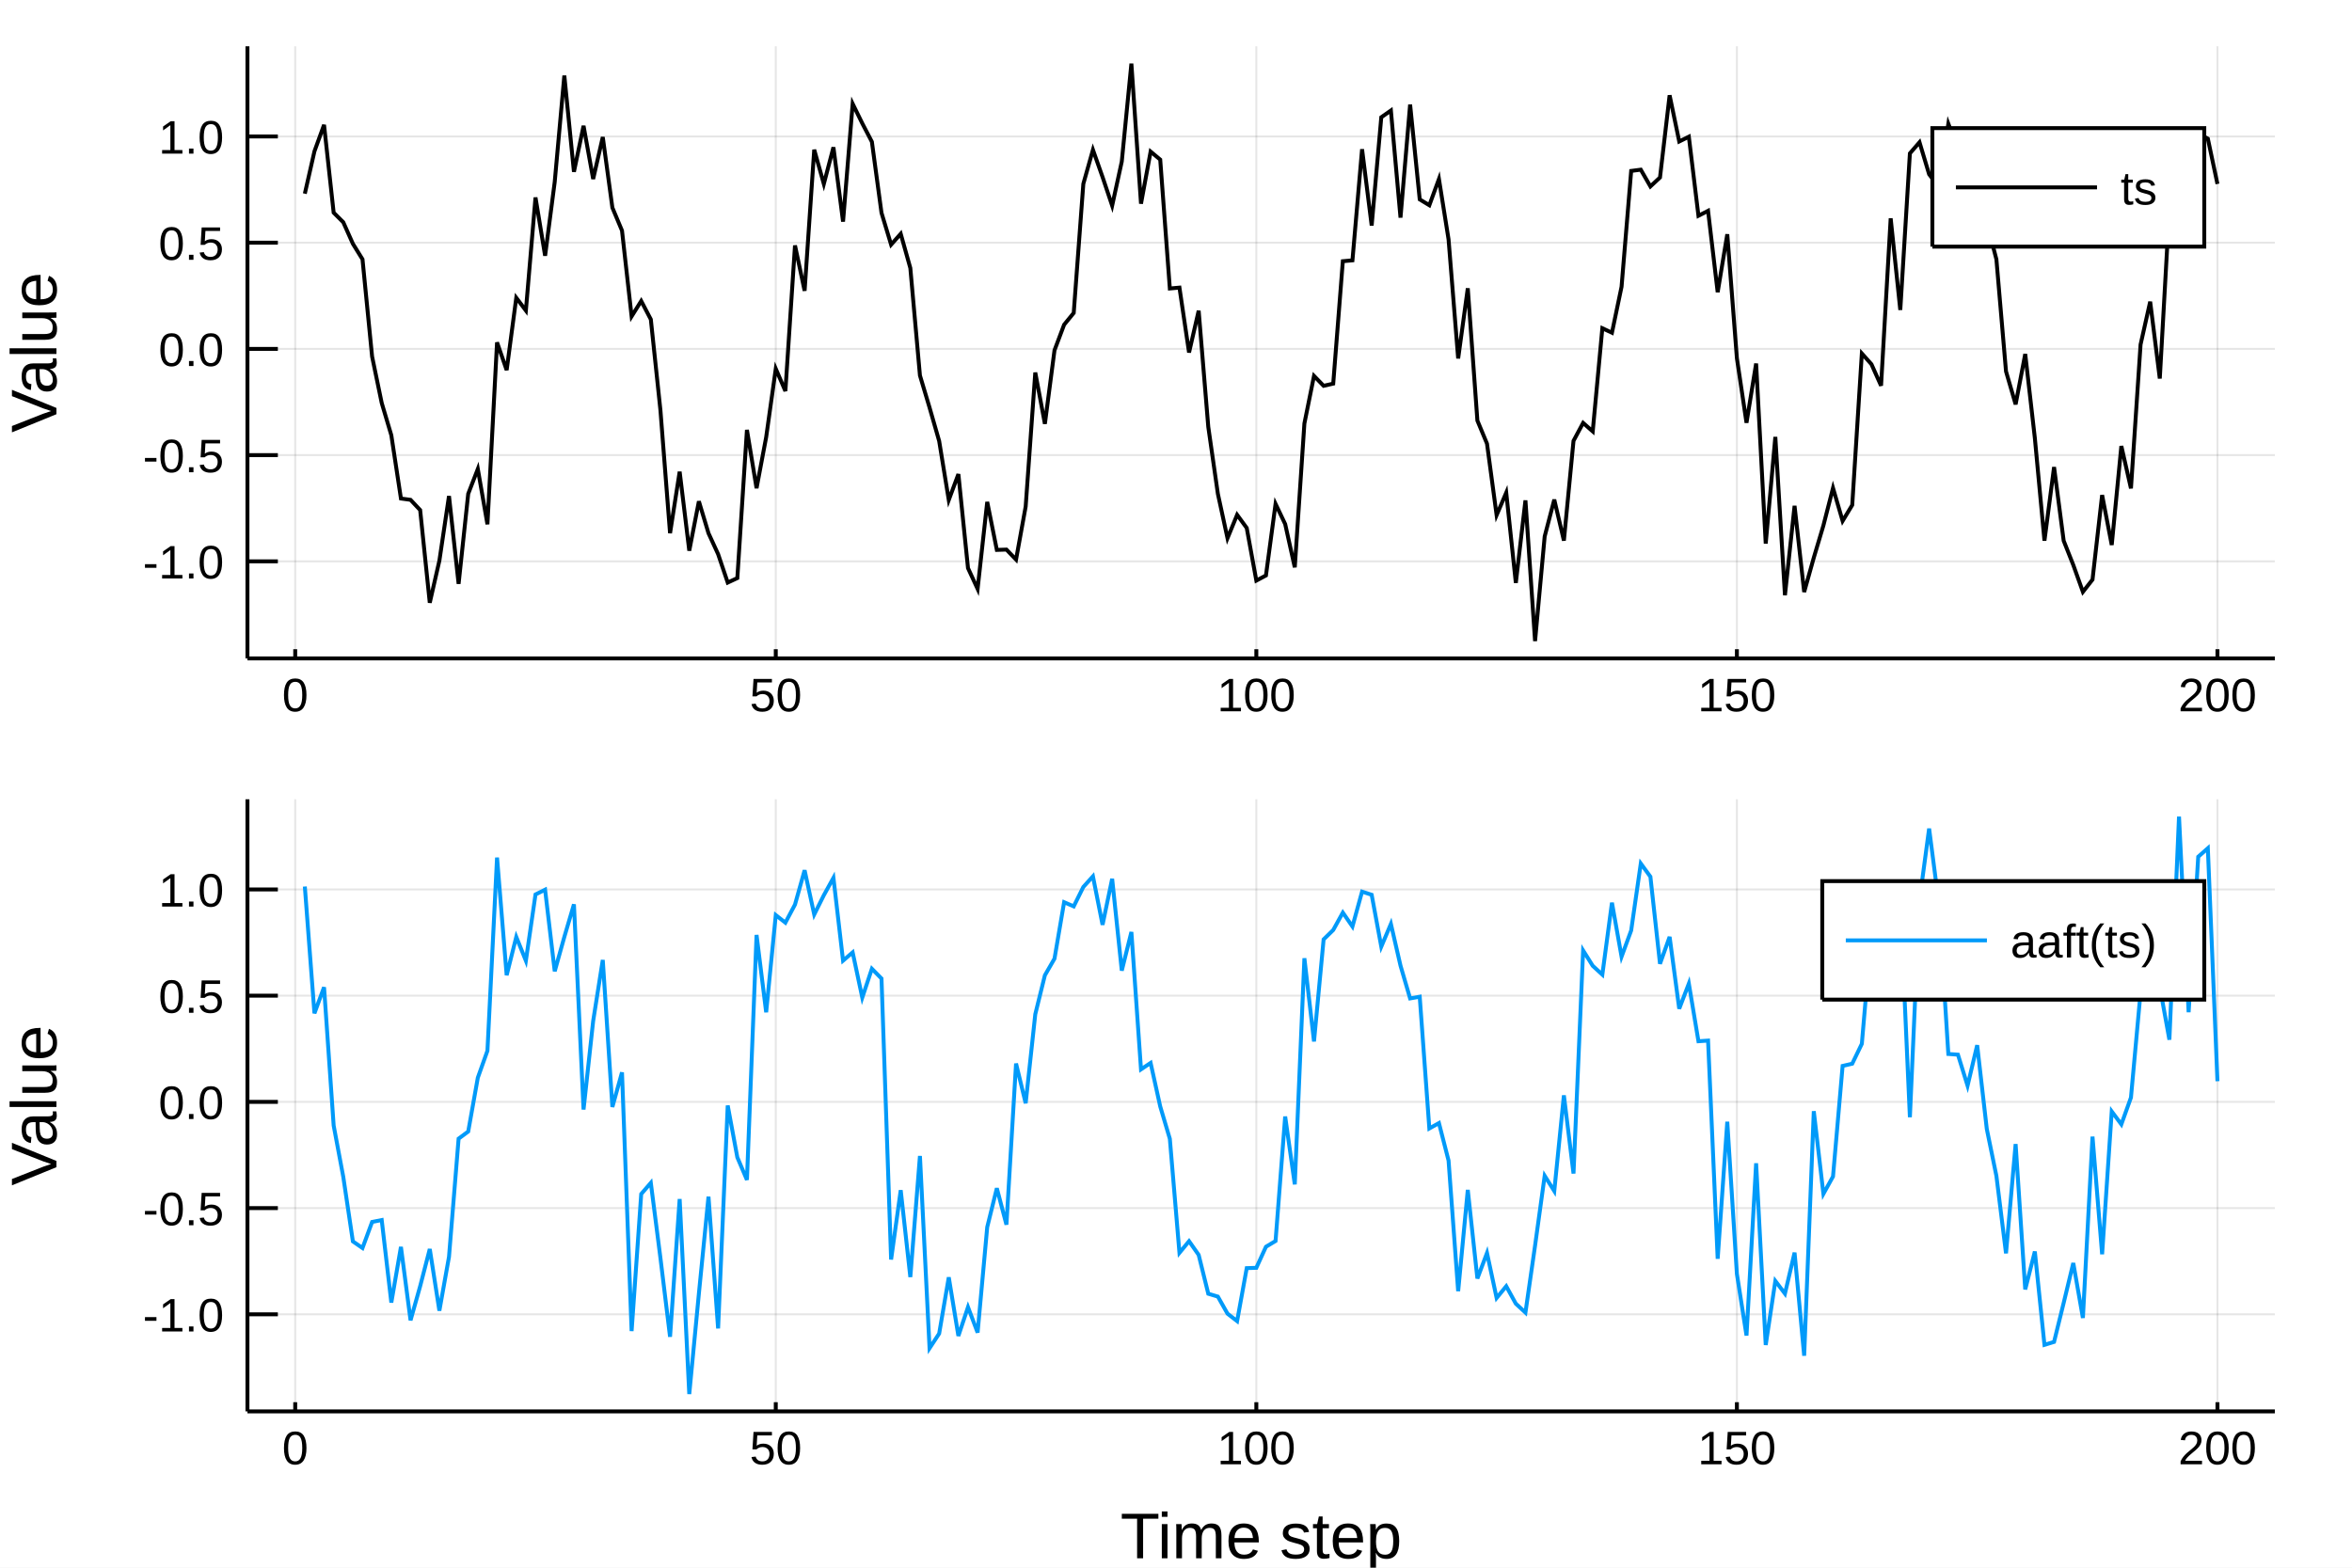
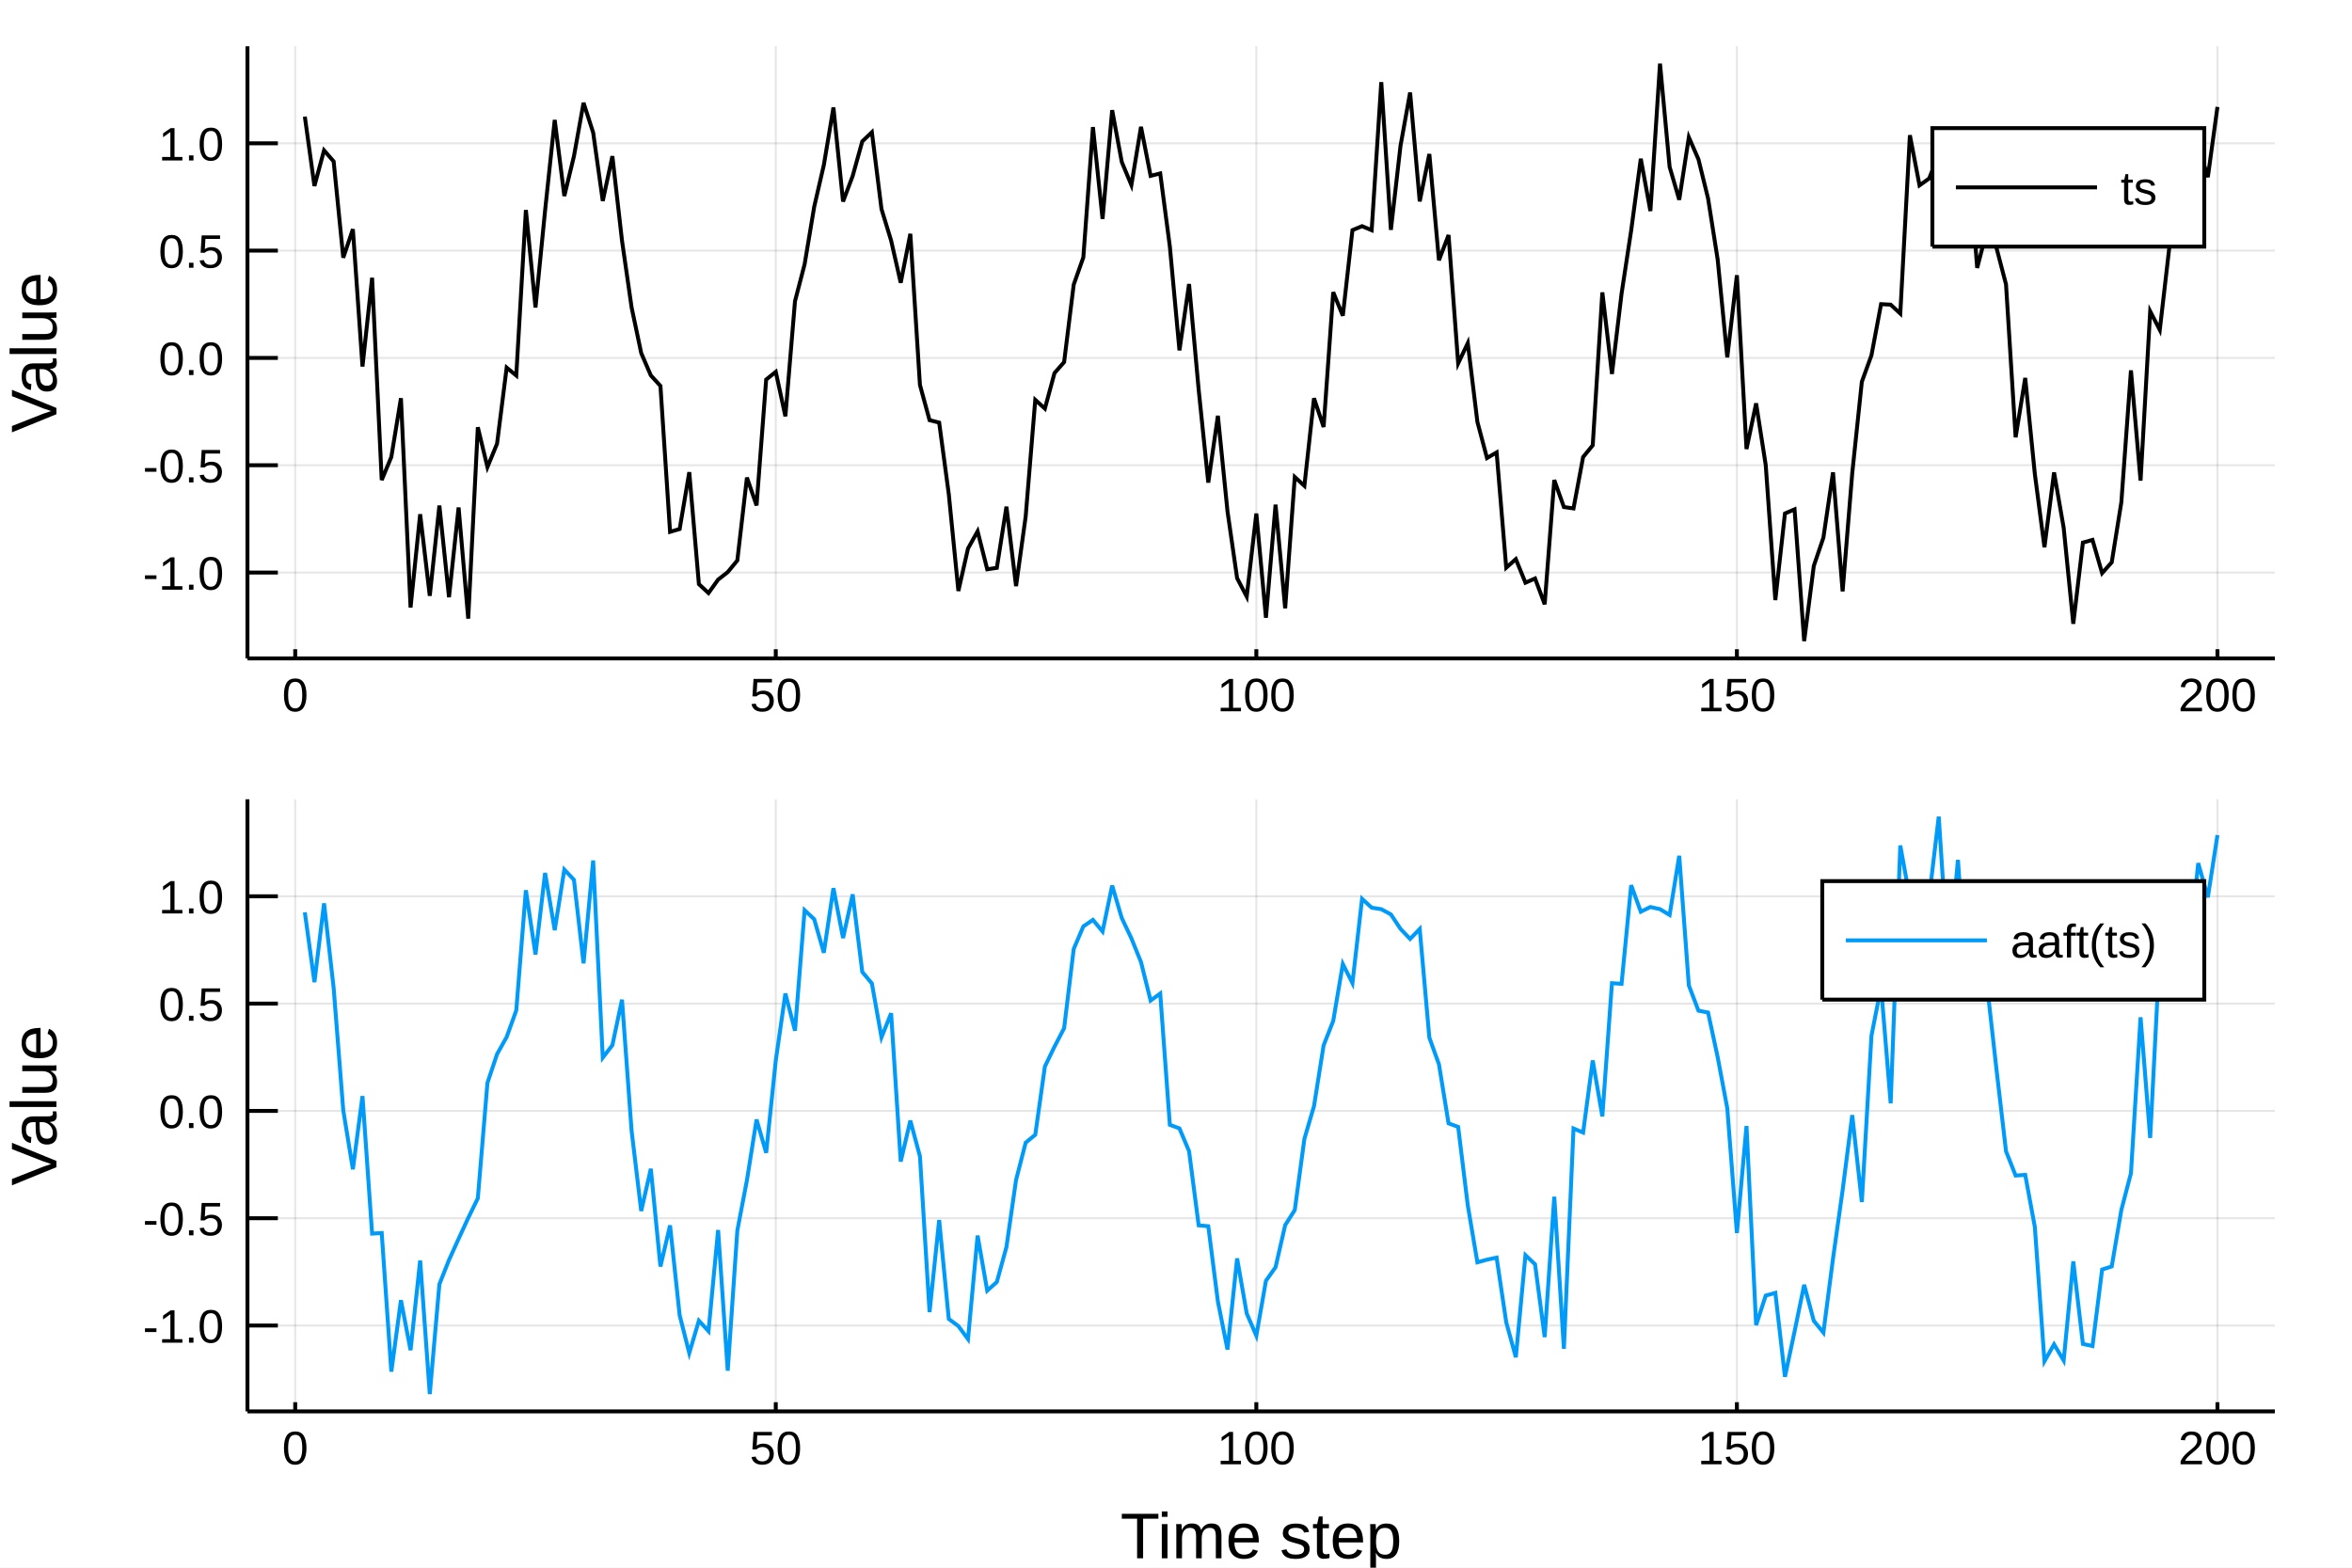
<svg xmlns="http://www.w3.org/2000/svg" width="600" height="400" viewBox="0 0 2400 1600">
  <defs>
-     <clipPath id="clip2000">
+     <clipPath id="clip9100">
      <rect x="0" y="0" width="2400" height="1600" />
    </clipPath>
  </defs>
-   <path clip-path="url(#clip2000)" d=" M0 1600 L2400 1600 L2400 0 L0 0  Z   " fill="#ffffff" fill-rule="evenodd" fill-opacity="1" />
+   <path clip-path="url(#clip9100)" d=" M0 1600 L2400 1600 L2400 0 L0 0  Z   " fill="#ffffff" fill-rule="evenodd" fill-opacity="1" />
  <defs>
-     <clipPath id="clip2001">
+     <clipPath id="clip9101">
      <rect x="480" y="0" width="1681" height="1600" />
    </clipPath>
  </defs>
-   <path clip-path="url(#clip2000)" d=" M252.496 671.979 L2321.26 671.979 L2321.26 47.244 L252.496 47.244  Z   " fill="#ffffff" fill-rule="evenodd" fill-opacity="1" />
+   <path clip-path="url(#clip9100)" d=" M252.496 671.979 L2321.26 671.979 L2321.26 47.244 L252.496 47.244  Z   " fill="#ffffff" fill-rule="evenodd" fill-opacity="1" />
  <defs>
-     <clipPath id="clip2002">
+     <clipPath id="clip9102">
      <rect x="252" y="47" width="2070" height="626" />
    </clipPath>
  </defs>
-   <polyline clip-path="url(#clip2002)" style="stroke:#000000; stroke-width:2; stroke-opacity:0.1; fill:none" points="   301.239,671.979 301.239,47.244    " />
-   <polyline clip-path="url(#clip2002)" style="stroke:#000000; stroke-width:2; stroke-opacity:0.1; fill:none" points="   791.607,671.979 791.607,47.244    " />
-   <polyline clip-path="url(#clip2002)" style="stroke:#000000; stroke-width:2; stroke-opacity:0.1; fill:none" points="   1281.97,671.979 1281.97,47.244    " />
-   <polyline clip-path="url(#clip2002)" style="stroke:#000000; stroke-width:2; stroke-opacity:0.1; fill:none" points="   1772.34,671.979 1772.34,47.244    " />
-   <polyline clip-path="url(#clip2002)" style="stroke:#000000; stroke-width:2; stroke-opacity:0.1; fill:none" points="   2262.71,671.979 2262.71,47.244    " />
-   <polyline clip-path="url(#clip2002)" style="stroke:#000000; stroke-width:2; stroke-opacity:0.1; fill:none" points="   252.496,572.905 2321.26,572.905    " />
-   <polyline clip-path="url(#clip2002)" style="stroke:#000000; stroke-width:2; stroke-opacity:0.1; fill:none" points="   252.496,464.497 2321.26,464.497    " />
-   <polyline clip-path="url(#clip2002)" style="stroke:#000000; stroke-width:2; stroke-opacity:0.1; fill:none" points="   252.496,356.089 2321.26,356.089    " />
-   <polyline clip-path="url(#clip2002)" style="stroke:#000000; stroke-width:2; stroke-opacity:0.1; fill:none" points="   252.496,247.681 2321.26,247.681    " />
-   <polyline clip-path="url(#clip2002)" style="stroke:#000000; stroke-width:2; stroke-opacity:0.1; fill:none" points="   252.496,139.273 2321.26,139.273    " />
-   <polyline clip-path="url(#clip2000)" style="stroke:#000000; stroke-width:4; stroke-opacity:1; fill:none" points="   252.496,671.979 2321.26,671.979    " />
-   <polyline clip-path="url(#clip2000)" style="stroke:#000000; stroke-width:4; stroke-opacity:1; fill:none" points="   252.496,671.979 252.496,47.244    " />
-   <polyline clip-path="url(#clip2000)" style="stroke:#000000; stroke-width:4; stroke-opacity:1; fill:none" points="   301.239,671.979 301.239,662.608    " />
-   <polyline clip-path="url(#clip2000)" style="stroke:#000000; stroke-width:4; stroke-opacity:1; fill:none" points="   791.607,671.979 791.607,662.608    " />
-   <polyline clip-path="url(#clip2000)" style="stroke:#000000; stroke-width:4; stroke-opacity:1; fill:none" points="   1281.97,671.979 1281.97,662.608    " />
-   <polyline clip-path="url(#clip2000)" style="stroke:#000000; stroke-width:4; stroke-opacity:1; fill:none" points="   1772.34,671.979 1772.34,662.608    " />
-   <polyline clip-path="url(#clip2000)" style="stroke:#000000; stroke-width:4; stroke-opacity:1; fill:none" points="   2262.71,671.979 2262.71,662.608    " />
-   <polyline clip-path="url(#clip2000)" style="stroke:#000000; stroke-width:4; stroke-opacity:1; fill:none" points="   252.496,572.905 283.528,572.905    " />
-   <polyline clip-path="url(#clip2000)" style="stroke:#000000; stroke-width:4; stroke-opacity:1; fill:none" points="   252.496,464.497 283.528,464.497    " />
-   <polyline clip-path="url(#clip2000)" style="stroke:#000000; stroke-width:4; stroke-opacity:1; fill:none" points="   252.496,356.089 283.528,356.089    " />
-   <polyline clip-path="url(#clip2000)" style="stroke:#000000; stroke-width:4; stroke-opacity:1; fill:none" points="   252.496,247.681 283.528,247.681    " />
-   <polyline clip-path="url(#clip2000)" style="stroke:#000000; stroke-width:4; stroke-opacity:1; fill:none" points="   252.496,139.273 283.528,139.273    " />
-   <g clip-path="url(#clip2000)">
+   <polyline clip-path="url(#clip9102)" style="stroke:#000000; stroke-width:2; stroke-opacity:0.1; fill:none" points="   301.239,671.979 301.239,47.244    " />
+   <polyline clip-path="url(#clip9102)" style="stroke:#000000; stroke-width:2; stroke-opacity:0.1; fill:none" points="   791.607,671.979 791.607,47.244    " />
+   <polyline clip-path="url(#clip9102)" style="stroke:#000000; stroke-width:2; stroke-opacity:0.1; fill:none" points="   1281.97,671.979 1281.97,47.244    " />
+   <polyline clip-path="url(#clip9102)" style="stroke:#000000; stroke-width:2; stroke-opacity:0.1; fill:none" points="   1772.34,671.979 1772.34,47.244    " />
+   <polyline clip-path="url(#clip9102)" style="stroke:#000000; stroke-width:2; stroke-opacity:0.1; fill:none" points="   2262.71,671.979 2262.71,47.244    " />
+   <polyline clip-path="url(#clip9102)" style="stroke:#000000; stroke-width:2; stroke-opacity:0.1; fill:none" points="   252.496,584.346 2321.26,584.346    " />
+   <polyline clip-path="url(#clip9102)" style="stroke:#000000; stroke-width:2; stroke-opacity:0.1; fill:none" points="   252.496,474.825 2321.26,474.825    " />
+   <polyline clip-path="url(#clip9102)" style="stroke:#000000; stroke-width:2; stroke-opacity:0.1; fill:none" points="   252.496,365.303 2321.26,365.303    " />
+   <polyline clip-path="url(#clip9102)" style="stroke:#000000; stroke-width:2; stroke-opacity:0.1; fill:none" points="   252.496,255.781 2321.26,255.781    " />
+   <polyline clip-path="url(#clip9102)" style="stroke:#000000; stroke-width:2; stroke-opacity:0.1; fill:none" points="   252.496,146.26 2321.26,146.26    " />
+   <polyline clip-path="url(#clip9100)" style="stroke:#000000; stroke-width:4; stroke-opacity:1; fill:none" points="   252.496,671.979 2321.26,671.979    " />
+   <polyline clip-path="url(#clip9100)" style="stroke:#000000; stroke-width:4; stroke-opacity:1; fill:none" points="   252.496,671.979 252.496,47.244    " />
+   <polyline clip-path="url(#clip9100)" style="stroke:#000000; stroke-width:4; stroke-opacity:1; fill:none" points="   301.239,671.979 301.239,662.608    " />
+   <polyline clip-path="url(#clip9100)" style="stroke:#000000; stroke-width:4; stroke-opacity:1; fill:none" points="   791.607,671.979 791.607,662.608    " />
+   <polyline clip-path="url(#clip9100)" style="stroke:#000000; stroke-width:4; stroke-opacity:1; fill:none" points="   1281.97,671.979 1281.97,662.608    " />
+   <polyline clip-path="url(#clip9100)" style="stroke:#000000; stroke-width:4; stroke-opacity:1; fill:none" points="   1772.34,671.979 1772.34,662.608    " />
+   <polyline clip-path="url(#clip9100)" style="stroke:#000000; stroke-width:4; stroke-opacity:1; fill:none" points="   2262.71,671.979 2262.71,662.608    " />
+   <polyline clip-path="url(#clip9100)" style="stroke:#000000; stroke-width:4; stroke-opacity:1; fill:none" points="   252.496,584.346 283.528,584.346    " />
+   <polyline clip-path="url(#clip9100)" style="stroke:#000000; stroke-width:4; stroke-opacity:1; fill:none" points="   252.496,474.825 283.528,474.825    " />
+   <polyline clip-path="url(#clip9100)" style="stroke:#000000; stroke-width:4; stroke-opacity:1; fill:none" points="   252.496,365.303 283.528,365.303    " />
+   <polyline clip-path="url(#clip9100)" style="stroke:#000000; stroke-width:4; stroke-opacity:1; fill:none" points="   252.496,255.781 283.528,255.781    " />
+   <polyline clip-path="url(#clip9100)" style="stroke:#000000; stroke-width:4; stroke-opacity:1; fill:none" points="   252.496,146.26 283.528,146.26    " />
+   <g clip-path="url(#clip9100)">
    <text style="fill:#000000; fill-opacity:1; font-family:Arial,Helvetica Neue,Helvetica,sans-serif; font-size:48px; text-anchor:middle;" transform="rotate(0, 301.239, 725.979)" x="301.239" y="725.979">0</text>
  </g>
-   <g clip-path="url(#clip2000)">
+   <g clip-path="url(#clip9100)">
    <text style="fill:#000000; fill-opacity:1; font-family:Arial,Helvetica Neue,Helvetica,sans-serif; font-size:48px; text-anchor:middle;" transform="rotate(0, 791.607, 725.979)" x="791.607" y="725.979">50</text>
  </g>
-   <g clip-path="url(#clip2000)">
+   <g clip-path="url(#clip9100)">
    <text style="fill:#000000; fill-opacity:1; font-family:Arial,Helvetica Neue,Helvetica,sans-serif; font-size:48px; text-anchor:middle;" transform="rotate(0, 1281.97, 725.979)" x="1281.97" y="725.979">100</text>
  </g>
-   <g clip-path="url(#clip2000)">
+   <g clip-path="url(#clip9100)">
    <text style="fill:#000000; fill-opacity:1; font-family:Arial,Helvetica Neue,Helvetica,sans-serif; font-size:48px; text-anchor:middle;" transform="rotate(0, 1772.34, 725.979)" x="1772.34" y="725.979">150</text>
  </g>
-   <g clip-path="url(#clip2000)">
+   <g clip-path="url(#clip9100)">
    <text style="fill:#000000; fill-opacity:1; font-family:Arial,Helvetica Neue,Helvetica,sans-serif; font-size:48px; text-anchor:middle;" transform="rotate(0, 2262.71, 725.979)" x="2262.71" y="725.979">200</text>
  </g>
-   <g clip-path="url(#clip2000)">
-     <text style="fill:#000000; fill-opacity:1; font-family:Arial,Helvetica Neue,Helvetica,sans-serif; font-size:48px; text-anchor:end;" transform="rotate(0, 228.496, 590.405)" x="228.496" y="590.405">-1.0</text>
+   <g clip-path="url(#clip9100)">
+     <text style="fill:#000000; fill-opacity:1; font-family:Arial,Helvetica Neue,Helvetica,sans-serif; font-size:48px; text-anchor:end;" transform="rotate(0, 228.496, 601.846)" x="228.496" y="601.846">-1.0</text>
  </g>
-   <g clip-path="url(#clip2000)">
-     <text style="fill:#000000; fill-opacity:1; font-family:Arial,Helvetica Neue,Helvetica,sans-serif; font-size:48px; text-anchor:end;" transform="rotate(0, 228.496, 481.997)" x="228.496" y="481.997">-0.5</text>
+   <g clip-path="url(#clip9100)">
+     <text style="fill:#000000; fill-opacity:1; font-family:Arial,Helvetica Neue,Helvetica,sans-serif; font-size:48px; text-anchor:end;" transform="rotate(0, 228.496, 492.325)" x="228.496" y="492.325">-0.5</text>
  </g>
-   <g clip-path="url(#clip2000)">
-     <text style="fill:#000000; fill-opacity:1; font-family:Arial,Helvetica Neue,Helvetica,sans-serif; font-size:48px; text-anchor:end;" transform="rotate(0, 228.496, 373.589)" x="228.496" y="373.589">0.0</text>
+   <g clip-path="url(#clip9100)">
+     <text style="fill:#000000; fill-opacity:1; font-family:Arial,Helvetica Neue,Helvetica,sans-serif; font-size:48px; text-anchor:end;" transform="rotate(0, 228.496, 382.803)" x="228.496" y="382.803">0.0</text>
  </g>
-   <g clip-path="url(#clip2000)">
-     <text style="fill:#000000; fill-opacity:1; font-family:Arial,Helvetica Neue,Helvetica,sans-serif; font-size:48px; text-anchor:end;" transform="rotate(0, 228.496, 265.181)" x="228.496" y="265.181">0.5</text>
+   <g clip-path="url(#clip9100)">
+     <text style="fill:#000000; fill-opacity:1; font-family:Arial,Helvetica Neue,Helvetica,sans-serif; font-size:48px; text-anchor:end;" transform="rotate(0, 228.496, 273.281)" x="228.496" y="273.281">0.5</text>
  </g>
-   <g clip-path="url(#clip2000)">
-     <text style="fill:#000000; fill-opacity:1; font-family:Arial,Helvetica Neue,Helvetica,sans-serif; font-size:48px; text-anchor:end;" transform="rotate(0, 228.496, 156.773)" x="228.496" y="156.773">1.0</text>
+   <g clip-path="url(#clip9100)">
+     <text style="fill:#000000; fill-opacity:1; font-family:Arial,Helvetica Neue,Helvetica,sans-serif; font-size:48px; text-anchor:end;" transform="rotate(0, 228.496, 163.76)" x="228.496" y="163.76">1.0</text>
  </g>
-   <g clip-path="url(#clip2000)">
+   <g clip-path="url(#clip9100)">
    <text style="fill:#000000; fill-opacity:1; font-family:Arial,Helvetica Neue,Helvetica,sans-serif; font-size:66px; text-anchor:middle;" transform="rotate(-90, 57.6, 359.611)" x="57.6" y="359.611">Value</text>
  </g>
-   <polyline clip-path="url(#clip2002)" style="stroke:#000000; stroke-width:4; stroke-opacity:1; fill:none" points="   311.046,197.675 320.854,154.459 330.661,127.425 340.468,217.03 350.276,226.821 360.083,248.763 369.89,264.61 379.698,363.927 389.505,411.287 399.312,444.227    409.12,508.789 418.927,510.133 428.734,520.559 438.542,615.184 448.349,572.226 458.156,506.258 467.964,595.851 477.771,503.964 487.579,478.65 497.386,535.117    507.193,349.429 517.001,377.738 526.808,303.907 536.615,316.947 546.423,201.524 556.23,261.017 566.037,185.705 575.845,77.141 585.652,175.372 595.459,128.402    605.267,182.691 615.074,139.869 624.882,211.941 634.689,235.337 644.496,322.888 654.304,307.191 664.111,325.973 673.918,418.753 683.726,544.183 693.533,481.414    703.34,562.046 713.148,511.63 722.955,544.224 732.762,565.541 742.57,594.569 752.377,590.015 762.185,438.746 771.992,498.265 781.799,446.216 791.607,376.353    801.414,399.129 811.221,250.495 821.029,296.804 830.836,152.774 840.643,187.736 850.451,150.31 860.258,226.213 870.065,105.891 879.873,125.897 889.68,144.713    899.487,217.209 909.295,249.691 919.102,238.609 928.91,273.577 938.717,383.21 948.524,415.975 958.332,450.119 968.139,510.298 977.946,483.893 987.754,579.827    997.561,601.033 1007.37,512.246 1017.18,561.241 1026.98,560.912 1036.79,571.125 1046.6,516.997 1056.41,380.202 1066.21,432.58 1076.02,357.5 1085.83,331.397    1095.63,319.396 1105.44,187.654 1115.25,152.909 1125.06,180.693 1134.86,209.891 1144.67,164.868 1154.48,64.925 1164.29,207.892 1174.09,154.703 1183.9,162.907    1193.71,294.431 1203.52,293.536 1213.32,359.77 1223.13,317.121 1232.94,435.703 1242.74,504.068 1252.55,549.303 1262.36,525.432 1272.17,538.841 1281.97,592.549    1291.78,587.318 1301.59,514.256 1311.4,534.881 1321.2,579.031 1331.01,432.239 1340.82,383.658 1350.63,393.764 1360.43,391.539 1370.24,266.591 1380.05,265.715    1389.86,152.281 1399.66,230.189 1409.47,119.673 1419.28,112.795 1429.08,222.128 1438.89,106.722 1448.7,203.513 1458.51,209.479 1468.31,182.696 1478.12,244.29    1487.93,365.849 1497.74,294.21 1507.54,429.235 1517.35,452.822 1527.16,525.773 1536.97,502.806 1546.77,594.939 1556.58,510.686 1566.39,654.297 1576.2,547.493    1586,509.931 1595.81,551.75 1605.62,449.948 1615.42,431.633 1625.23,440.288 1635.04,334.996 1644.85,339.594 1654.65,292.646 1664.46,174.455 1674.27,173.17    1684.08,190.273 1693.88,181.133 1703.69,97.245 1713.5,144.415 1723.31,139.528 1733.11,220.211 1742.92,215.161 1752.73,298.23 1762.53,239.067 1772.34,365.574    1782.15,431.508 1791.96,371.011 1801.76,554.824 1811.57,445.907 1821.38,607.484 1831.19,516.251 1840.99,604.214 1850.8,569.196 1860.61,536.339 1870.42,498.057    1880.22,531.688 1890.03,515.465 1899.84,360.745 1909.65,371.747 1919.45,393.637 1929.26,222.825 1939.07,316.345 1948.87,156.56 1958.68,145.195 1968.49,177.865    1978.3,190.644 1988.1,126.256 1997.91,152.159 2007.72,136.748 2017.53,165.466 2027.33,226.896 2037.14,264.659 2046.95,379.021 2056.76,412.694 2066.56,361.289    2076.37,447.081 2086.18,551.827 2095.98,476.684 2105.79,551.89 2115.6,576.637 2125.41,604.066 2135.21,591.559 2145.02,505.25 2154.83,556.22 2164.64,455.237    2174.44,498.463 2184.25,351.676 2194.06,307.892 2203.87,386.346 2213.67,212.023 2223.48,177.103 2233.29,211.245 2243.1,136.274 2252.9,141.51 2262.71,187.746       " />
-   <path clip-path="url(#clip2000)" d=" M1971.81 251.724 L2249.26 251.724 L2249.26 130.764 L1971.81 130.764  Z   " fill="#ffffff" fill-rule="evenodd" fill-opacity="1" />
-   <polyline clip-path="url(#clip2000)" style="stroke:#000000; stroke-width:4; stroke-opacity:1; fill:none" points="   1971.81,251.724 2249.26,251.724 2249.26,130.764 1971.81,130.764 1971.81,251.724    " />
-   <polyline clip-path="url(#clip2000)" style="stroke:#000000; stroke-width:4; stroke-opacity:1; fill:none" points="   1995.81,191.244 2139.81,191.244    " />
-   <g clip-path="url(#clip2000)">
+   <polyline clip-path="url(#clip9102)" style="stroke:#000000; stroke-width:4; stroke-opacity:1; fill:none" points="   311.046,119.008 320.854,189.79 330.661,153.449 340.468,164.74 350.276,262.994 360.083,233.898 369.89,374.101 379.698,283.476 389.505,489.915 399.312,466.387    409.12,406.408 418.927,620.028 428.734,524.804 438.542,608.105 448.349,515.988 458.156,609.502 467.964,517.935 477.771,631.393 487.579,436.06 497.386,476.698    507.193,452.855 517.001,375.198 526.808,383.246 536.615,214.342 546.423,313.835 556.23,214.712 566.037,122.422 575.845,200.043 585.652,159.451 595.459,104.934    605.267,135.314 615.074,205.097 624.882,159.402 634.689,245.521 644.496,313.809 654.304,360.364 664.111,383.146 673.918,393.867 683.726,542.782 693.533,539.932    703.34,481.913 713.148,596.155 722.955,605.276 732.762,591.578 742.57,583.915 752.377,572.011 762.185,487.419 771.992,515.848 781.799,387.385 791.607,379.52    801.414,424.883 811.221,307.405 821.029,269.753 830.836,210.977 840.643,168.471 850.451,109.729 860.258,205.655 870.065,179.647 879.873,144.329 889.68,134.937    899.487,213.401 909.295,245.5 919.102,288.601 928.91,238.65 938.717,392.872 948.524,428.844 958.332,431.298 968.139,504.224 977.946,603.139 987.754,559.821    997.561,542.234 1007.37,581.024 1017.18,579.542 1026.98,517.105 1036.79,598.197 1046.6,527.189 1056.41,408.085 1066.21,417.017 1076.02,380.729 1085.83,369.582    1095.63,290.474 1105.44,262.678 1115.25,129.709 1125.06,223.458 1134.86,112.457 1144.67,165.338 1154.48,188.875 1164.29,129.449 1174.09,179.49 1183.9,177    1193.71,251.493 1203.52,357.576 1213.32,289.898 1223.13,397.738 1232.94,492.559 1242.74,424.366 1252.55,521.866 1262.36,590.105 1272.17,608.877 1281.97,524.129    1291.78,630.469 1301.59,515.054 1311.4,620.814 1321.2,486.862 1331.01,495.849 1340.82,406.444 1350.63,435.814 1360.43,298.203 1370.24,322.231 1380.05,234.876    1389.86,230.826 1399.66,234.952 1409.47,83.814 1419.28,234.588 1429.08,148.853 1438.89,94.449 1448.7,205.558 1458.51,157.203 1468.31,265.641 1478.12,239.898    1487.93,370.87 1497.74,350.183 1507.54,430.582 1517.35,467.471 1527.16,461.738 1536.97,579.387 1546.77,570.626 1556.58,594.735 1566.39,590.405 1576.2,616.733    1586,489.924 1595.81,517.49 1605.62,518.899 1615.42,466.449 1625.23,454.481 1635.04,298.417 1644.85,381.634 1654.65,299.706 1664.46,235.218 1674.27,161.989    1684.08,215.386 1693.88,64.925 1703.69,170.316 1713.5,203.886 1723.31,140.091 1733.11,162.589 1742.92,202.476 1752.73,264.885 1762.53,364.742 1772.34,280.889    1782.15,458.302 1791.96,411.668 1801.76,474.592 1811.57,612.459 1821.38,524.07 1831.19,519.848 1840.99,654.297 1850.8,577.627 1860.61,548.725 1870.42,482.089    1880.22,603.534 1890.03,483.005 1899.84,389.625 1909.65,362.61 1919.45,310.428 1929.26,310.933 1939.07,320.019 1948.87,137.972 1958.68,189.175 1968.49,182.191    1978.3,157.873 1988.1,147.59 1997.91,160.442 2007.72,147.331 2017.53,273.453 2027.33,235.596 2037.14,252.635 2046.95,290.202 2056.76,446.325 2066.56,385.742    2076.37,483.783 2086.18,558.514 2095.98,482.148 2105.79,538.653 2115.6,636.658 2125.41,553.77 2135.21,551.028 2145.02,584.94 2154.83,573.892 2164.64,512.541    2174.44,378.009 2184.25,490.552 2194.06,317.725 2203.87,336.723 2213.67,251.781 2223.48,237.192 2233.29,169.677 2243.1,148.568 2252.9,180.802 2262.71,109.123       " />
+   <path clip-path="url(#clip9100)" d=" M1971.81 251.724 L2249.26 251.724 L2249.26 130.764 L1971.81 130.764  Z   " fill="#ffffff" fill-rule="evenodd" fill-opacity="1" />
+   <polyline clip-path="url(#clip9100)" style="stroke:#000000; stroke-width:4; stroke-opacity:1; fill:none" points="   1971.81,251.724 2249.26,251.724 2249.26,130.764 1971.81,130.764 1971.81,251.724    " />
+   <polyline clip-path="url(#clip9100)" style="stroke:#000000; stroke-width:4; stroke-opacity:1; fill:none" points="   1995.81,191.244 2139.81,191.244    " />
+   <g clip-path="url(#clip9100)">
    <text style="fill:#000000; fill-opacity:1; font-family:Arial,Helvetica Neue,Helvetica,sans-serif; font-size:48px; text-anchor:start;" transform="rotate(0, 2163.81, 208.744)" x="2163.81" y="208.744">ts</text>
  </g>
-   <path clip-path="url(#clip2000)" d=" M252.496 1440.48 L2321.26 1440.48 L2321.26 815.748 L252.496 815.748  Z   " fill="#ffffff" fill-rule="evenodd" fill-opacity="1" />
+   <path clip-path="url(#clip9100)" d=" M252.496 1440.48 L2321.26 1440.48 L2321.26 815.748 L252.496 815.748  Z   " fill="#ffffff" fill-rule="evenodd" fill-opacity="1" />
  <defs>
-     <clipPath id="clip2003">
+     <clipPath id="clip9103">
      <rect x="252" y="815" width="2070" height="626" />
    </clipPath>
  </defs>
-   <polyline clip-path="url(#clip2003)" style="stroke:#000000; stroke-width:2; stroke-opacity:0.1; fill:none" points="   301.239,1440.48 301.239,815.748    " />
-   <polyline clip-path="url(#clip2003)" style="stroke:#000000; stroke-width:2; stroke-opacity:0.1; fill:none" points="   791.607,1440.48 791.607,815.748    " />
-   <polyline clip-path="url(#clip2003)" style="stroke:#000000; stroke-width:2; stroke-opacity:0.1; fill:none" points="   1281.97,1440.48 1281.97,815.748    " />
-   <polyline clip-path="url(#clip2003)" style="stroke:#000000; stroke-width:2; stroke-opacity:0.1; fill:none" points="   1772.34,1440.48 1772.34,815.748    " />
-   <polyline clip-path="url(#clip2003)" style="stroke:#000000; stroke-width:2; stroke-opacity:0.1; fill:none" points="   2262.71,1440.48 2262.71,815.748    " />
-   <polyline clip-path="url(#clip2003)" style="stroke:#000000; stroke-width:2; stroke-opacity:0.1; fill:none" points="   252.496,1341.41 2321.26,1341.41    " />
-   <polyline clip-path="url(#clip2003)" style="stroke:#000000; stroke-width:2; stroke-opacity:0.1; fill:none" points="   252.496,1233 2321.26,1233    " />
-   <polyline clip-path="url(#clip2003)" style="stroke:#000000; stroke-width:2; stroke-opacity:0.1; fill:none" points="   252.496,1124.59 2321.26,1124.59    " />
-   <polyline clip-path="url(#clip2003)" style="stroke:#000000; stroke-width:2; stroke-opacity:0.1; fill:none" points="   252.496,1016.19 2321.26,1016.19    " />
-   <polyline clip-path="url(#clip2003)" style="stroke:#000000; stroke-width:2; stroke-opacity:0.1; fill:none" points="   252.496,907.777 2321.26,907.777    " />
-   <polyline clip-path="url(#clip2000)" style="stroke:#000000; stroke-width:4; stroke-opacity:1; fill:none" points="   252.496,1440.48 2321.26,1440.48    " />
-   <polyline clip-path="url(#clip2000)" style="stroke:#000000; stroke-width:4; stroke-opacity:1; fill:none" points="   252.496,1440.48 252.496,815.748    " />
-   <polyline clip-path="url(#clip2000)" style="stroke:#000000; stroke-width:4; stroke-opacity:1; fill:none" points="   301.239,1440.48 301.239,1431.11    " />
-   <polyline clip-path="url(#clip2000)" style="stroke:#000000; stroke-width:4; stroke-opacity:1; fill:none" points="   791.607,1440.48 791.607,1431.11    " />
-   <polyline clip-path="url(#clip2000)" style="stroke:#000000; stroke-width:4; stroke-opacity:1; fill:none" points="   1281.97,1440.48 1281.97,1431.11    " />
-   <polyline clip-path="url(#clip2000)" style="stroke:#000000; stroke-width:4; stroke-opacity:1; fill:none" points="   1772.34,1440.48 1772.34,1431.11    " />
-   <polyline clip-path="url(#clip2000)" style="stroke:#000000; stroke-width:4; stroke-opacity:1; fill:none" points="   2262.71,1440.48 2262.71,1431.11    " />
-   <polyline clip-path="url(#clip2000)" style="stroke:#000000; stroke-width:4; stroke-opacity:1; fill:none" points="   252.496,1341.41 283.528,1341.41    " />
-   <polyline clip-path="url(#clip2000)" style="stroke:#000000; stroke-width:4; stroke-opacity:1; fill:none" points="   252.496,1233 283.528,1233    " />
-   <polyline clip-path="url(#clip2000)" style="stroke:#000000; stroke-width:4; stroke-opacity:1; fill:none" points="   252.496,1124.59 283.528,1124.59    " />
-   <polyline clip-path="url(#clip2000)" style="stroke:#000000; stroke-width:4; stroke-opacity:1; fill:none" points="   252.496,1016.19 283.528,1016.19    " />
-   <polyline clip-path="url(#clip2000)" style="stroke:#000000; stroke-width:4; stroke-opacity:1; fill:none" points="   252.496,907.777 283.528,907.777    " />
-   <g clip-path="url(#clip2000)">
+   <polyline clip-path="url(#clip9103)" style="stroke:#000000; stroke-width:2; stroke-opacity:0.1; fill:none" points="   301.239,1440.48 301.239,815.748    " />
+   <polyline clip-path="url(#clip9103)" style="stroke:#000000; stroke-width:2; stroke-opacity:0.1; fill:none" points="   791.607,1440.48 791.607,815.748    " />
+   <polyline clip-path="url(#clip9103)" style="stroke:#000000; stroke-width:2; stroke-opacity:0.1; fill:none" points="   1281.97,1440.48 1281.97,815.748    " />
+   <polyline clip-path="url(#clip9103)" style="stroke:#000000; stroke-width:2; stroke-opacity:0.1; fill:none" points="   1772.34,1440.48 1772.34,815.748    " />
+   <polyline clip-path="url(#clip9103)" style="stroke:#000000; stroke-width:2; stroke-opacity:0.1; fill:none" points="   2262.71,1440.48 2262.71,815.748    " />
+   <polyline clip-path="url(#clip9103)" style="stroke:#000000; stroke-width:2; stroke-opacity:0.1; fill:none" points="   252.496,1352.85 2321.26,1352.85    " />
+   <polyline clip-path="url(#clip9103)" style="stroke:#000000; stroke-width:2; stroke-opacity:0.1; fill:none" points="   252.496,1243.33 2321.26,1243.33    " />
+   <polyline clip-path="url(#clip9103)" style="stroke:#000000; stroke-width:2; stroke-opacity:0.1; fill:none" points="   252.496,1133.81 2321.26,1133.81    " />
+   <polyline clip-path="url(#clip9103)" style="stroke:#000000; stroke-width:2; stroke-opacity:0.1; fill:none" points="   252.496,1024.29 2321.26,1024.29    " />
+   <polyline clip-path="url(#clip9103)" style="stroke:#000000; stroke-width:2; stroke-opacity:0.1; fill:none" points="   252.496,914.764 2321.26,914.764    " />
+   <polyline clip-path="url(#clip9100)" style="stroke:#000000; stroke-width:4; stroke-opacity:1; fill:none" points="   252.496,1440.48 2321.26,1440.48    " />
+   <polyline clip-path="url(#clip9100)" style="stroke:#000000; stroke-width:4; stroke-opacity:1; fill:none" points="   252.496,1440.48 252.496,815.748    " />
+   <polyline clip-path="url(#clip9100)" style="stroke:#000000; stroke-width:4; stroke-opacity:1; fill:none" points="   301.239,1440.48 301.239,1431.11    " />
+   <polyline clip-path="url(#clip9100)" style="stroke:#000000; stroke-width:4; stroke-opacity:1; fill:none" points="   791.607,1440.48 791.607,1431.11    " />
+   <polyline clip-path="url(#clip9100)" style="stroke:#000000; stroke-width:4; stroke-opacity:1; fill:none" points="   1281.97,1440.48 1281.97,1431.11    " />
+   <polyline clip-path="url(#clip9100)" style="stroke:#000000; stroke-width:4; stroke-opacity:1; fill:none" points="   1772.34,1440.48 1772.34,1431.11    " />
+   <polyline clip-path="url(#clip9100)" style="stroke:#000000; stroke-width:4; stroke-opacity:1; fill:none" points="   2262.71,1440.48 2262.71,1431.11    " />
+   <polyline clip-path="url(#clip9100)" style="stroke:#000000; stroke-width:4; stroke-opacity:1; fill:none" points="   252.496,1352.85 283.528,1352.85    " />
+   <polyline clip-path="url(#clip9100)" style="stroke:#000000; stroke-width:4; stroke-opacity:1; fill:none" points="   252.496,1243.33 283.528,1243.33    " />
+   <polyline clip-path="url(#clip9100)" style="stroke:#000000; stroke-width:4; stroke-opacity:1; fill:none" points="   252.496,1133.81 283.528,1133.81    " />
+   <polyline clip-path="url(#clip9100)" style="stroke:#000000; stroke-width:4; stroke-opacity:1; fill:none" points="   252.496,1024.29 283.528,1024.29    " />
+   <polyline clip-path="url(#clip9100)" style="stroke:#000000; stroke-width:4; stroke-opacity:1; fill:none" points="   252.496,914.764 283.528,914.764    " />
+   <g clip-path="url(#clip9100)">
    <text style="fill:#000000; fill-opacity:1; font-family:Arial,Helvetica Neue,Helvetica,sans-serif; font-size:48px; text-anchor:middle;" transform="rotate(0, 301.239, 1494.48)" x="301.239" y="1494.48">0</text>
  </g>
-   <g clip-path="url(#clip2000)">
+   <g clip-path="url(#clip9100)">
    <text style="fill:#000000; fill-opacity:1; font-family:Arial,Helvetica Neue,Helvetica,sans-serif; font-size:48px; text-anchor:middle;" transform="rotate(0, 791.607, 1494.48)" x="791.607" y="1494.48">50</text>
  </g>
-   <g clip-path="url(#clip2000)">
+   <g clip-path="url(#clip9100)">
    <text style="fill:#000000; fill-opacity:1; font-family:Arial,Helvetica Neue,Helvetica,sans-serif; font-size:48px; text-anchor:middle;" transform="rotate(0, 1281.97, 1494.48)" x="1281.97" y="1494.48">100</text>
  </g>
-   <g clip-path="url(#clip2000)">
+   <g clip-path="url(#clip9100)">
    <text style="fill:#000000; fill-opacity:1; font-family:Arial,Helvetica Neue,Helvetica,sans-serif; font-size:48px; text-anchor:middle;" transform="rotate(0, 1772.34, 1494.48)" x="1772.34" y="1494.48">150</text>
  </g>
-   <g clip-path="url(#clip2000)">
+   <g clip-path="url(#clip9100)">
    <text style="fill:#000000; fill-opacity:1; font-family:Arial,Helvetica Neue,Helvetica,sans-serif; font-size:48px; text-anchor:middle;" transform="rotate(0, 2262.71, 1494.48)" x="2262.71" y="1494.48">200</text>
  </g>
-   <g clip-path="url(#clip2000)">
-     <text style="fill:#000000; fill-opacity:1; font-family:Arial,Helvetica Neue,Helvetica,sans-serif; font-size:48px; text-anchor:end;" transform="rotate(0, 228.496, 1358.91)" x="228.496" y="1358.91">-1.0</text>
+   <g clip-path="url(#clip9100)">
+     <text style="fill:#000000; fill-opacity:1; font-family:Arial,Helvetica Neue,Helvetica,sans-serif; font-size:48px; text-anchor:end;" transform="rotate(0, 228.496, 1370.35)" x="228.496" y="1370.35">-1.0</text>
  </g>
-   <g clip-path="url(#clip2000)">
-     <text style="fill:#000000; fill-opacity:1; font-family:Arial,Helvetica Neue,Helvetica,sans-serif; font-size:48px; text-anchor:end;" transform="rotate(0, 228.496, 1250.5)" x="228.496" y="1250.5">-0.5</text>
+   <g clip-path="url(#clip9100)">
+     <text style="fill:#000000; fill-opacity:1; font-family:Arial,Helvetica Neue,Helvetica,sans-serif; font-size:48px; text-anchor:end;" transform="rotate(0, 228.496, 1260.83)" x="228.496" y="1260.83">-0.5</text>
  </g>
-   <g clip-path="url(#clip2000)">
-     <text style="fill:#000000; fill-opacity:1; font-family:Arial,Helvetica Neue,Helvetica,sans-serif; font-size:48px; text-anchor:end;" transform="rotate(0, 228.496, 1142.09)" x="228.496" y="1142.09">0.0</text>
+   <g clip-path="url(#clip9100)">
+     <text style="fill:#000000; fill-opacity:1; font-family:Arial,Helvetica Neue,Helvetica,sans-serif; font-size:48px; text-anchor:end;" transform="rotate(0, 228.496, 1151.31)" x="228.496" y="1151.31">0.0</text>
  </g>
-   <g clip-path="url(#clip2000)">
-     <text style="fill:#000000; fill-opacity:1; font-family:Arial,Helvetica Neue,Helvetica,sans-serif; font-size:48px; text-anchor:end;" transform="rotate(0, 228.496, 1033.69)" x="228.496" y="1033.69">0.5</text>
+   <g clip-path="url(#clip9100)">
+     <text style="fill:#000000; fill-opacity:1; font-family:Arial,Helvetica Neue,Helvetica,sans-serif; font-size:48px; text-anchor:end;" transform="rotate(0, 228.496, 1041.79)" x="228.496" y="1041.79">0.5</text>
  </g>
-   <g clip-path="url(#clip2000)">
-     <text style="fill:#000000; fill-opacity:1; font-family:Arial,Helvetica Neue,Helvetica,sans-serif; font-size:48px; text-anchor:end;" transform="rotate(0, 228.496, 925.277)" x="228.496" y="925.277">1.0</text>
+   <g clip-path="url(#clip9100)">
+     <text style="fill:#000000; fill-opacity:1; font-family:Arial,Helvetica Neue,Helvetica,sans-serif; font-size:48px; text-anchor:end;" transform="rotate(0, 228.496, 932.264)" x="228.496" y="932.264">1.0</text>
  </g>
-   <g clip-path="url(#clip2000)">
+   <g clip-path="url(#clip9100)">
    <text style="fill:#000000; fill-opacity:1; font-family:Arial,Helvetica Neue,Helvetica,sans-serif; font-size:66px; text-anchor:middle;" transform="rotate(0, 1286.88, 1590.4)" x="1286.88" y="1590.4">Time step</text>
  </g>
-   <g clip-path="url(#clip2000)">
+   <g clip-path="url(#clip9100)">
    <text style="fill:#000000; fill-opacity:1; font-family:Arial,Helvetica Neue,Helvetica,sans-serif; font-size:66px; text-anchor:middle;" transform="rotate(-90, 57.6, 1128.12)" x="57.6" y="1128.12">Value</text>
  </g>
-   <polyline clip-path="url(#clip2003)" style="stroke:#009af9; stroke-width:4; stroke-opacity:1; fill:none" points="   311.046,904.778 320.854,1034.22 330.661,1007.57 340.468,1148.71 350.276,1201.08 360.083,1266.97 369.89,1273.75 379.698,1247.15 389.505,1245.19 399.312,1329.42    409.12,1272.57 418.927,1347.53 428.734,1312.69 438.542,1274.76 448.349,1337.7 458.156,1282.76 467.964,1162.14 477.771,1154.85 487.579,1099.9 497.386,1072.41    507.193,875.226 517.001,995.325 526.808,956.24 536.615,980.527 546.423,912.919 556.23,908.032 566.037,991.329 575.845,956.25 585.652,922.963 595.459,1132.43    605.267,1042.08 615.074,979.749 624.882,1129.79 634.689,1094.48 644.496,1358.52 654.304,1218.62 664.111,1207.25 673.918,1283.97 683.726,1364.36 693.533,1223.74    703.34,1422.8 713.148,1320.25 722.955,1221.33 732.762,1355.82 742.57,1128.27 752.377,1181.2 762.185,1204.21 771.992,954.209 781.799,1033.16 791.607,933.969    801.414,941.674 811.221,923.206 821.029,888.177 830.836,933.372 840.643,913.699 850.451,895.929 860.258,980.445 870.065,972.017 879.873,1018.19 889.68,988.715    899.487,998.693 909.295,1285.5 919.102,1214.72 928.91,1303.39 938.717,1179.79 948.524,1375.99 958.332,1361.05 968.139,1303.62 977.946,1363.44 987.754,1334.05    997.561,1360.06 1007.37,1252.4 1017.18,1212.73 1026.98,1249.92 1036.79,1085.45 1046.6,1126 1056.41,1035.1 1066.21,995.4 1076.02,978.395 1085.83,920.785    1095.63,925.064 1105.44,905.252 1115.25,894.401 1125.06,943.876 1134.86,896.906 1144.67,990.632 1154.48,951.2 1164.29,1091.39 1174.09,1084.85 1183.9,1129.25    1193.71,1162.27 1203.52,1278.64 1213.32,1266.77 1223.13,1280.75 1232.94,1320.39 1242.74,1323.33 1252.55,1340.73 1262.36,1348.33 1272.17,1294.28 1281.97,1293.94    1291.78,1272.47 1301.59,1266.56 1311.4,1139.52 1321.2,1208.79 1331.01,977.983 1340.82,1062.93 1350.63,958.777 1360.43,949.196 1370.24,931.411 1380.05,945.607    1389.86,910.014 1399.66,913.217 1409.47,966.178 1419.28,942.959 1429.08,985.534 1438.89,1019 1448.7,1017.27 1458.51,1151.71 1468.31,1146.24 1478.12,1184.48    1487.93,1317.81 1497.74,1214.41 1507.54,1304.84 1517.35,1278.8 1527.16,1324.72 1536.97,1312.73 1546.77,1330.55 1556.58,1339.63 1566.39,1271.31 1576.2,1200.01    1586,1215.59 1595.81,1117.93 1605.62,1197.74 1615.42,970.028 1625.23,985.713 1635.04,994.717 1644.85,921.278 1654.65,976.396 1664.46,949.637 1674.27,881.299    1684.08,894.76 1693.88,983.665 1703.69,956.158 1713.5,1029.52 1723.31,1003.84 1733.11,1062.71 1742.92,1062.04 1752.73,1284.76 1762.53,1144.86 1772.34,1300.19    1782.15,1363.07 1791.96,1187.26 1801.76,1372.72 1811.57,1307.35 1821.38,1320.33 1831.19,1278.44 1840.99,1383.69 1850.8,1134.08 1860.61,1218.45 1870.42,1200.74    1880.22,1087.9 1890.03,1085.62 1899.84,1065.31 1909.65,951.195 1919.45,959.148 1929.26,946.369 1939.07,920.663 1948.87,1140.25 1958.68,918.814 1968.49,845.645    1978.3,921.413 1988.1,1075.69 1997.91,1076.4 2007.72,1108.1 2017.53,1066.73 2027.33,1152.16 2037.14,1200.14 2046.95,1279.19 2056.76,1167.63 2066.56,1316    2076.37,1277.29 2086.18,1372.57 2095.98,1369.54 2105.79,1329.74 2115.6,1289.06 2125.41,1345.14 2135.21,1160.04 2145.02,1280.13 2154.83,1134.35 2164.64,1147.52    2174.44,1120.18 2184.25,1012.79 2194.06,908.373 2203.87,1007.11 2213.67,1061.15 2223.48,833.429 2233.29,1033.11 2243.1,874.395 2252.9,865.749 2262.71,1103.5       " />
-   <path clip-path="url(#clip2000)" d=" M1859.47 1020.23 L2249.26 1020.23 L2249.26 899.268 L1859.47 899.268  Z   " fill="#ffffff" fill-rule="evenodd" fill-opacity="1" />
-   <polyline clip-path="url(#clip2000)" style="stroke:#000000; stroke-width:4; stroke-opacity:1; fill:none" points="   1859.47,1020.23 2249.26,1020.23 2249.26,899.268 1859.47,899.268 1859.47,1020.23    " />
-   <polyline clip-path="url(#clip2000)" style="stroke:#009af9; stroke-width:4; stroke-opacity:1; fill:none" points="   1883.47,959.748 2027.47,959.748    " />
-   <g clip-path="url(#clip2000)">
+   <polyline clip-path="url(#clip9103)" style="stroke:#009af9; stroke-width:4; stroke-opacity:1; fill:none" points="   311.046,931.093 320.854,1002.4 330.661,921.953 340.468,1008.4 350.276,1133.25 360.083,1193.39 369.89,1118.69 379.698,1259.06 389.505,1258.43 399.312,1399.9    409.12,1327.02 418.927,1378.01 428.734,1286.44 438.542,1422.8 448.349,1310.74 458.156,1285.99 467.964,1264.35 477.771,1243.1 487.579,1222.98 497.386,1105.23    507.193,1075.91 517.001,1058.4 526.808,1031.18 536.615,908.595 546.423,974.158 556.23,890.926 566.037,949.306 575.845,887.512 585.652,897.953 595.459,983.216    605.267,878.233 615.074,1079.44 624.882,1066.71 634.689,1020.28 644.496,1154.25 654.304,1235.97 664.111,1192.87 673.918,1292.63 683.726,1250.65 693.533,1342.4    703.34,1380.96 713.148,1347.89 722.955,1358.61 732.762,1255.37 742.57,1398.97 752.377,1255.92 762.185,1204.56 771.992,1142.61 781.799,1176.59 791.607,1082.34    801.414,1014 811.221,1051.98 821.029,928.946 830.836,938.181 840.643,972.389 850.451,906.476 860.258,957.379 870.065,912.833 879.873,991.962 889.68,1003.72    899.487,1058.71 909.295,1034.15 919.102,1185.52 928.91,1143.7 938.717,1180.17 948.524,1339.13 958.332,1245.2 968.139,1346.13 977.946,1353.44 987.754,1366.7    997.561,1261.06 1007.37,1317.23 1017.18,1308.44 1026.98,1272.73 1036.79,1204.32 1046.6,1166.24 1056.41,1158.13 1066.21,1088.52 1076.02,1068.21 1085.83,1049.39    1095.63,968.547 1105.44,945.504 1115.25,938.82 1125.06,950.695 1134.86,903.818 1144.67,936.975 1154.48,957.679 1164.29,981.905 1174.09,1021.14 1183.9,1014.02    1193.71,1148.02 1203.52,1151.65 1213.32,1174.91 1223.13,1250.59 1232.94,1251.51 1242.74,1328.32 1252.55,1377.38 1262.36,1284.35 1272.17,1340.52 1281.97,1363.24    1291.78,1307.16 1301.59,1293.31 1311.4,1250.42 1321.2,1234.95 1331.01,1162.37 1340.82,1128.87 1350.63,1066.92 1360.43,1041.96 1370.24,983.89 1380.05,1003.38    1389.86,917.357 1399.66,926.377 1409.47,927.955 1419.28,933.244 1429.08,947.994 1438.89,958.294 1448.7,948.151 1458.51,1058.98 1468.31,1086.23 1478.12,1146.51    1487.93,1150.14 1497.74,1230.24 1507.54,1288.35 1517.35,1285.61 1527.16,1283.56 1536.97,1349.53 1546.77,1385.24 1556.58,1281.05 1566.39,1290.37 1576.2,1364.66    1586,1221.36 1595.81,1376.61 1605.62,1151.75 1615.42,1155.89 1625.23,1082.31 1635.04,1139.37 1644.85,1003.46 1654.65,1004.1 1664.46,903.441 1674.27,930.493    1684.08,925.707 1693.88,927.906 1703.69,933.842 1713.5,873.438 1723.31,1005.7 1733.11,1031.5 1742.92,1033.39 1752.73,1078.93 1762.53,1131.11 1772.34,1258.42    1782.15,1149.23 1791.96,1352.42 1801.76,1322.27 1811.57,1319.53 1821.38,1405.16 1831.19,1358.91 1840.99,1311.29 1850.8,1348.05 1860.61,1360.08 1870.42,1284.49    1880.22,1214.83 1890.03,1138.09 1899.84,1226.81 1909.65,1057.11 1919.45,1007.15 1929.26,1126.08 1939.07,862.953 1948.87,917.072 1958.68,974.062 1968.49,916.093    1978.3,833.429 1988.1,982.846 1997.91,877.627 2007.72,1020 2017.53,979.481 2027.33,1003.09 2037.14,1090.74 2046.95,1174.95 2056.76,1199.8 2066.56,1199.09    2076.37,1252.29 2086.18,1389.32 2095.98,1372.04 2105.79,1388.53 2115.6,1287.4 2125.41,1371.64 2135.21,1373.78 2145.02,1295.69 2154.83,1292.57 2164.64,1234.89    2174.44,1197.35 2184.25,1038.26 2194.06,1161.38 2203.87,970.98 2213.67,999.33 2223.48,898.213 2233.29,973.601 2243.1,880.961 2252.9,915.835 2262.71,852.318       " />
+   <path clip-path="url(#clip9100)" d=" M1859.47 1020.23 L2249.26 1020.23 L2249.26 899.268 L1859.47 899.268  Z   " fill="#ffffff" fill-rule="evenodd" fill-opacity="1" />
+   <polyline clip-path="url(#clip9100)" style="stroke:#000000; stroke-width:4; stroke-opacity:1; fill:none" points="   1859.47,1020.23 2249.26,1020.23 2249.26,899.268 1859.47,899.268 1859.47,1020.23    " />
+   <polyline clip-path="url(#clip9100)" style="stroke:#009af9; stroke-width:4; stroke-opacity:1; fill:none" points="   1883.47,959.748 2027.47,959.748    " />
+   <g clip-path="url(#clip9100)">
    <text style="fill:#000000; fill-opacity:1; font-family:Arial,Helvetica Neue,Helvetica,sans-serif; font-size:48px; text-anchor:start;" transform="rotate(0, 2051.47, 977.248)" x="2051.47" y="977.248">aaft(ts)</text>
  </g>
</svg>
